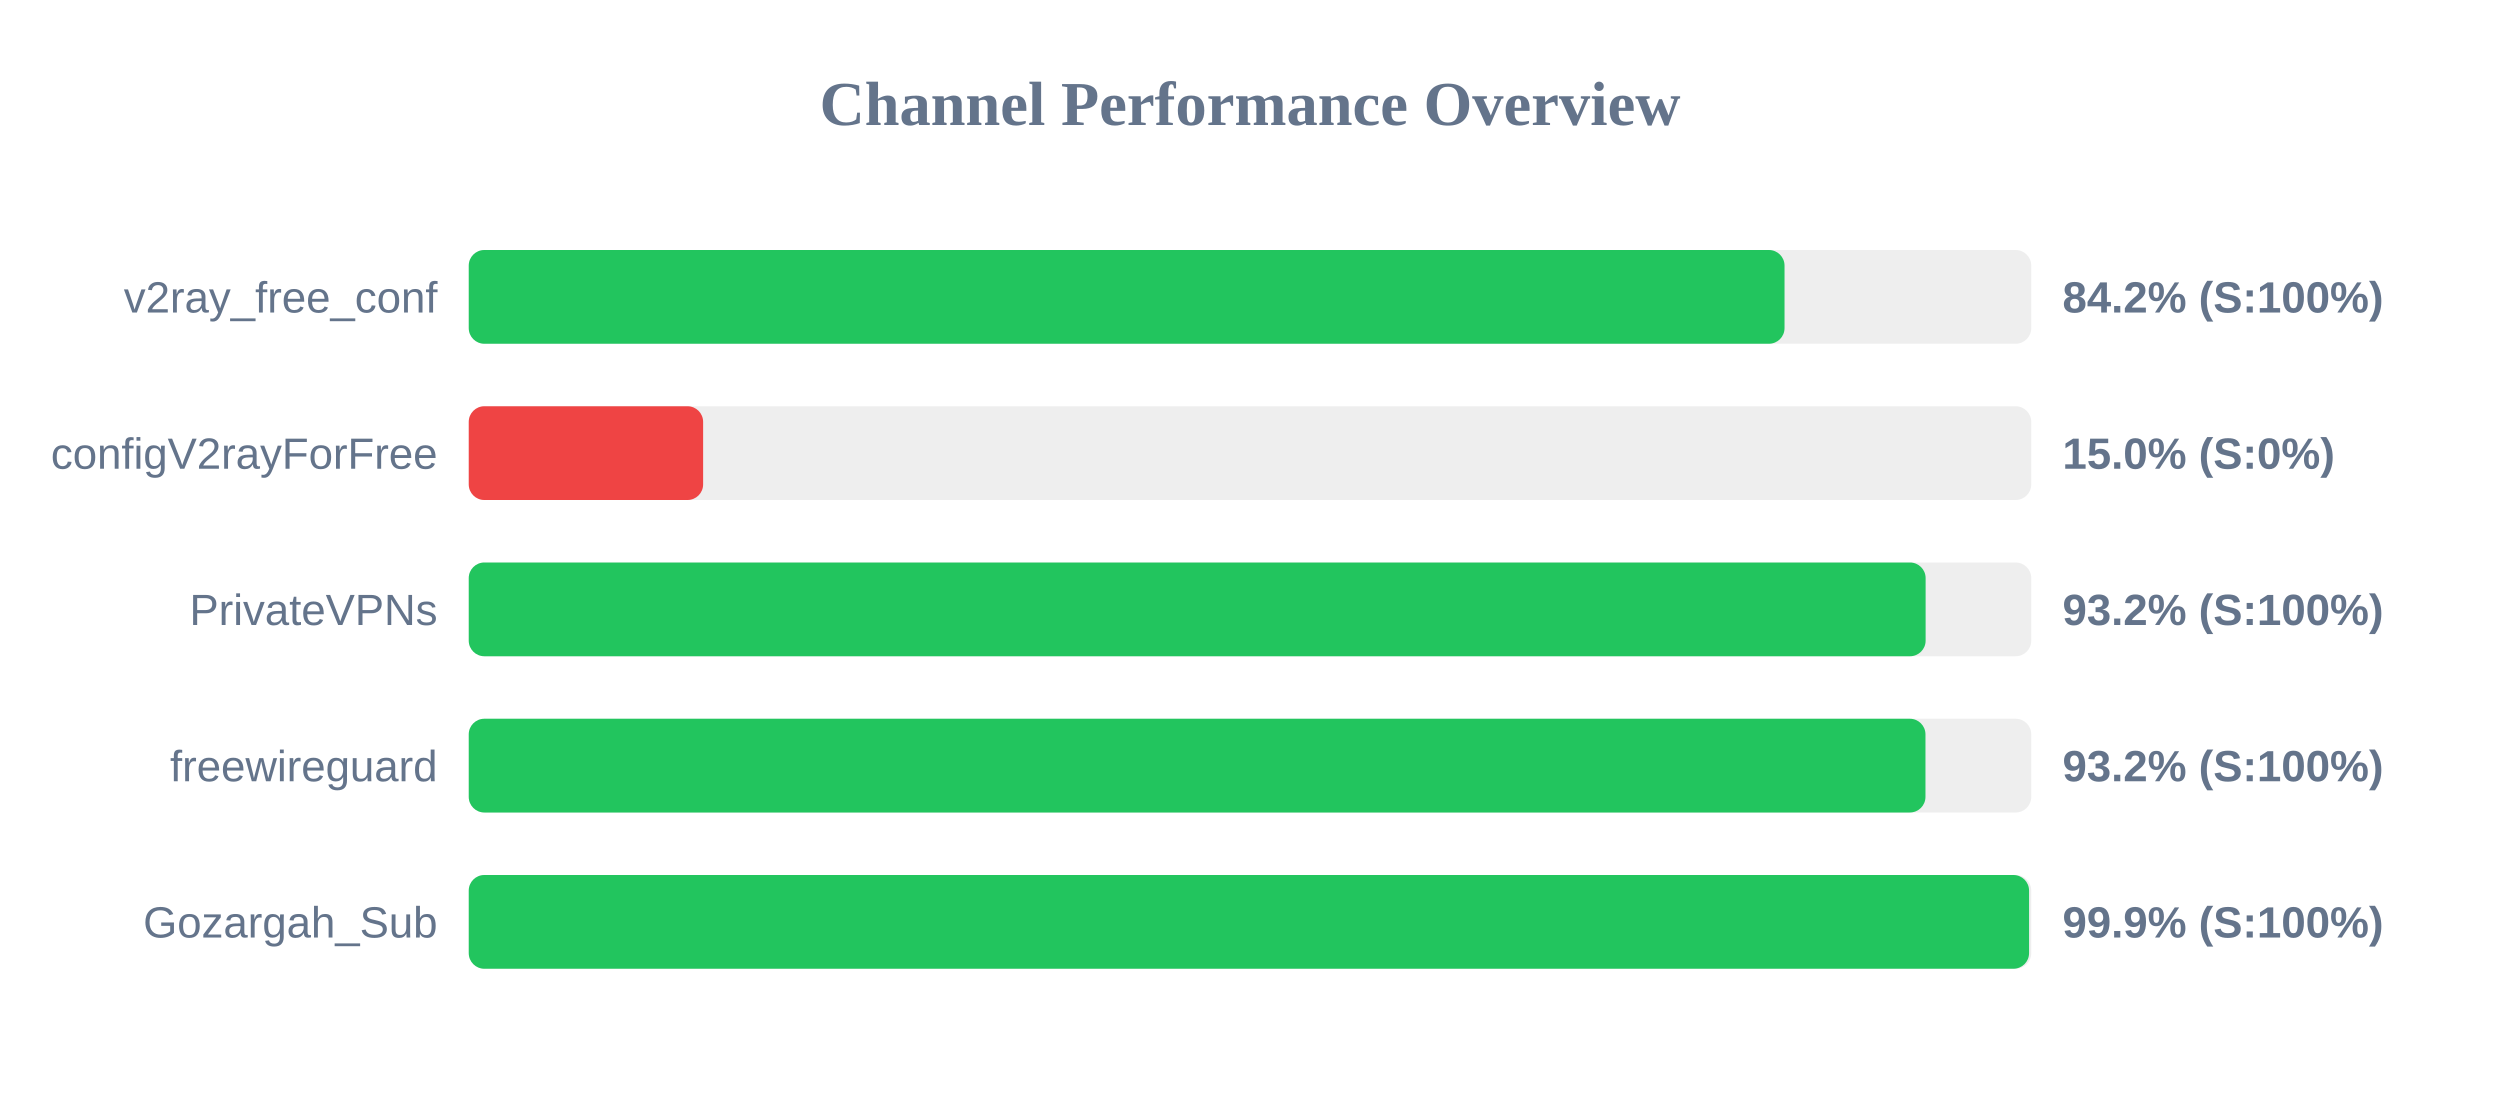
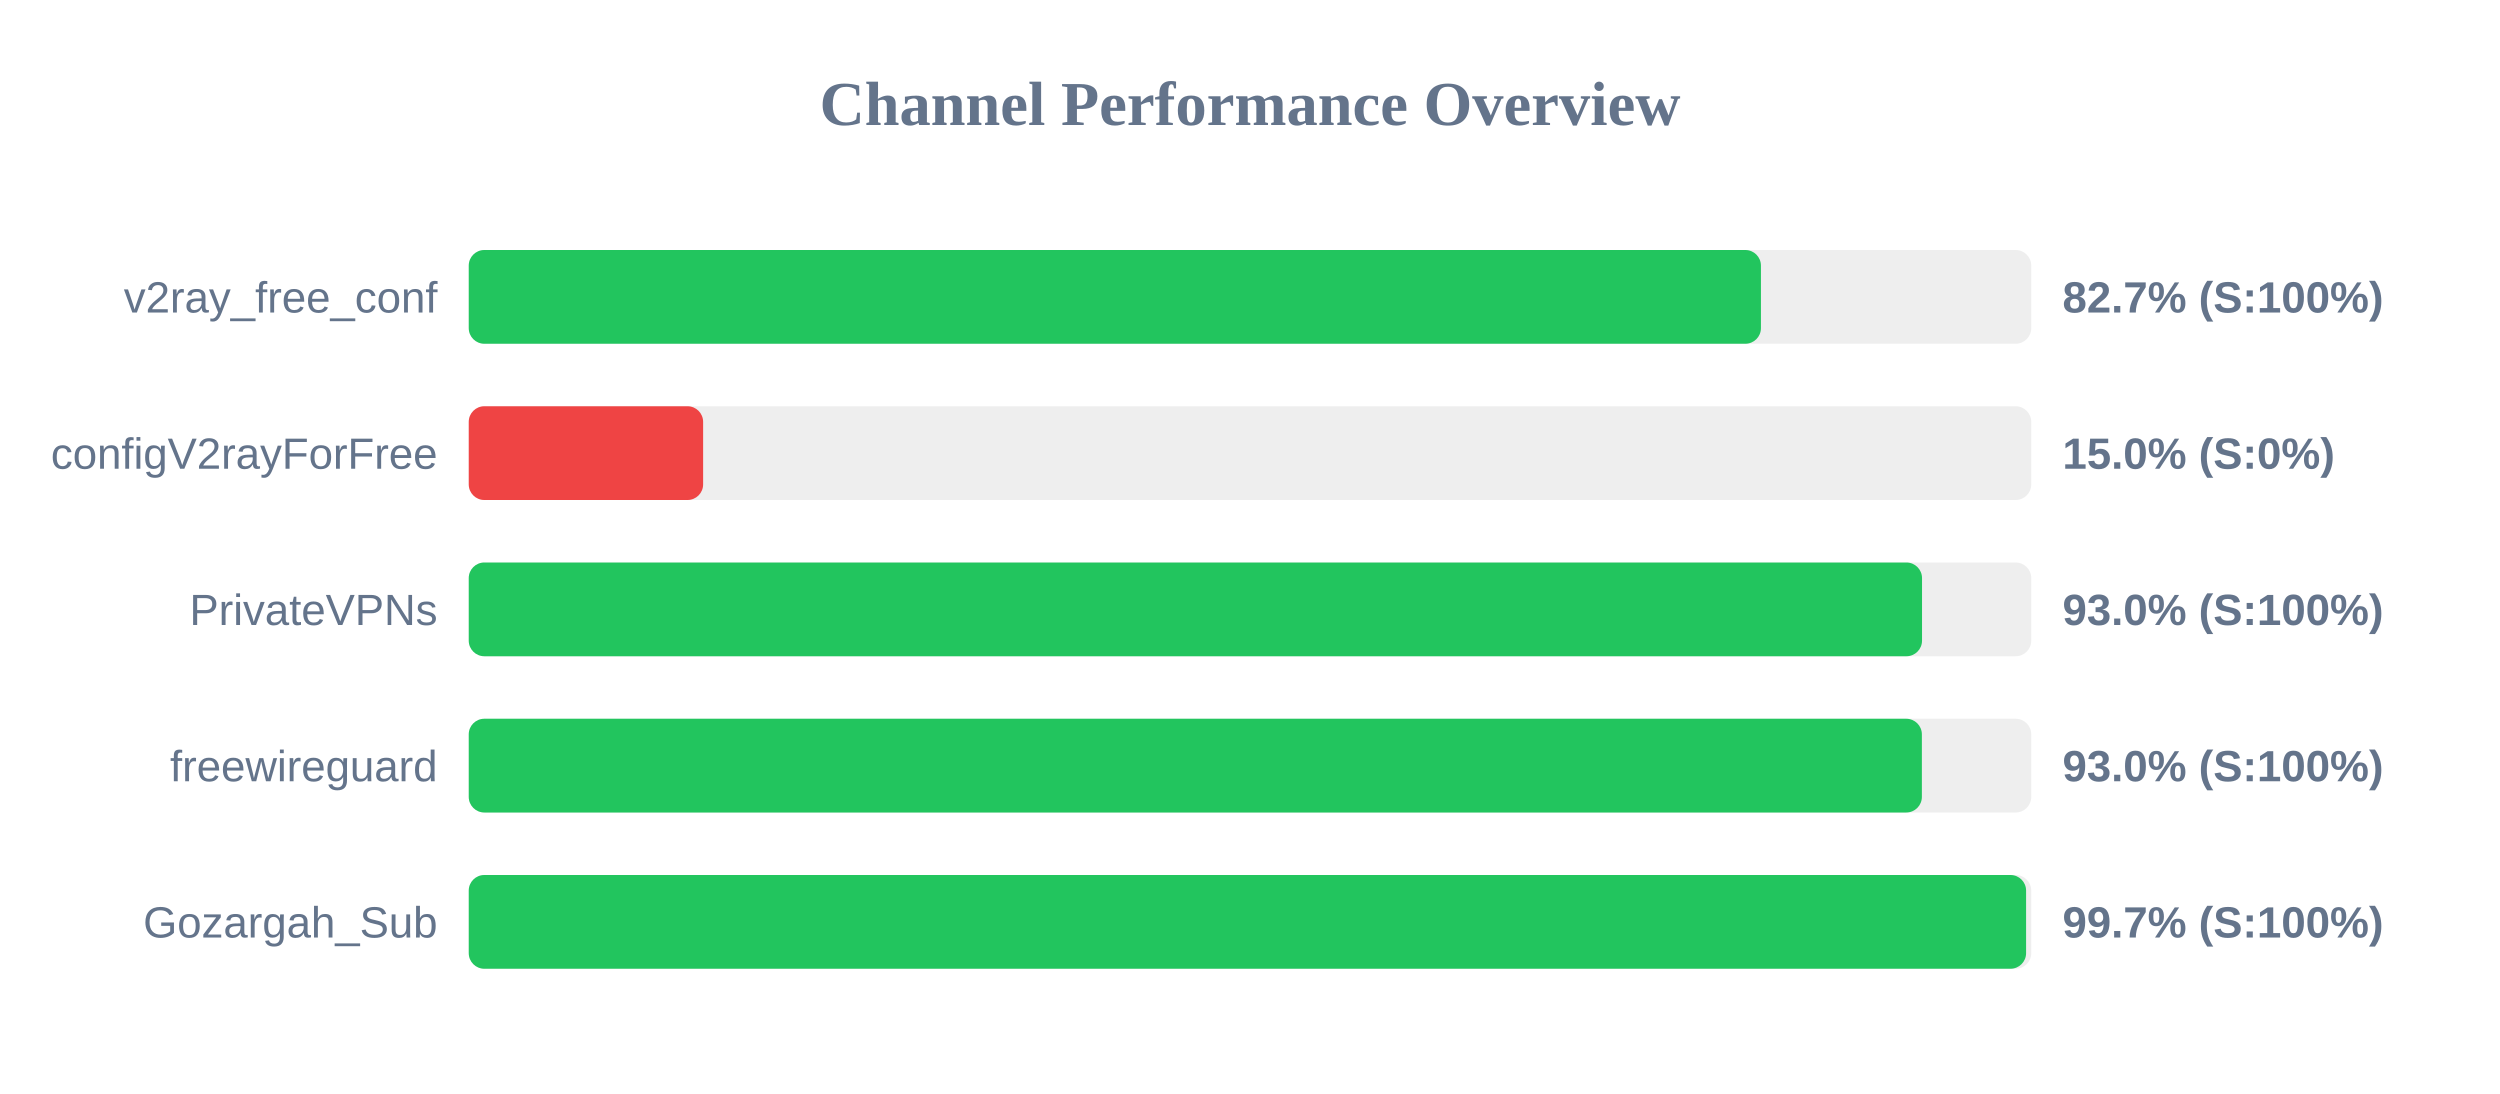
<svg xmlns="http://www.w3.org/2000/svg" width="800" height="350" version="1.1">
  <style>
        .row { font: 14px Arial; fill: #64748b; }
        .score { font: bold 14px Arial; fill: #64748b; }
    </style>
  <text x="400" y="40" text-anchor="middle" font-size="20px" font-weight="bold" fill="#64748b">Channel Performance Overview</text>
  <rect x="150" y="80" width="500" height="30" fill="#eee" rx="5" />
-   <rect x="150" y="80" width="421.05" height="30" fill="#22c55e" rx="5" />
+   <rect x="150" y="80" width="413.5" height="30" fill="#22c55e" rx="5" />
  <text x="140" y="100" text-anchor="end" class="row">v2ray_free_conf</text>
-   <text x="660" y="100" text-anchor="start" class="score">84.2% (S:100%)</text>
+   <text x="660" y="100" text-anchor="start" class="score">82.7% (S:100%)</text>
  <rect x="150" y="130" width="500" height="30" fill="#eee" rx="5" />
  <rect x="150" y="130" width="75.0" height="30" fill="#ef4444" rx="5" />
  <text x="140" y="150" text-anchor="end" class="row">configV2rayForFree</text>
  <text x="660" y="150" text-anchor="start" class="score">15.0% (S:0%)</text>
  <rect x="150" y="180" width="500" height="30" fill="#eee" rx="5" />
-   <rect x="150" y="180" width="466.2" height="30" fill="#22c55e" rx="5" />
+   <rect x="150" y="180" width="465.05" height="30" fill="#22c55e" rx="5" />
  <text x="140" y="200" text-anchor="end" class="row">PrivateVPNs</text>
-   <text x="660" y="200" text-anchor="start" class="score">93.2% (S:100%)</text>
+   <text x="660" y="200" text-anchor="start" class="score">93.0% (S:100%)</text>
  <rect x="150" y="230" width="500" height="30" fill="#eee" rx="5" />
-   <rect x="150" y="230" width="466.15" height="30" fill="#22c55e" rx="5" />
+   <rect x="150" y="230" width="465.0" height="30" fill="#22c55e" rx="5" />
  <text x="140" y="250" text-anchor="end" class="row">freewireguard</text>
-   <text x="660" y="250" text-anchor="start" class="score">93.2% (S:100%)</text>
+   <text x="660" y="250" text-anchor="start" class="score">93.0% (S:100%)</text>
  <rect x="150" y="280" width="500" height="30" fill="#eee" rx="5" />
-   <rect x="150" y="280" width="499.3" height="30" fill="#22c55e" rx="5" />
+   <rect x="150" y="280" width="498.35" height="30" fill="#22c55e" rx="5" />
  <text x="140" y="300" text-anchor="end" class="row">Gozargah_Sub</text>
-   <text x="660" y="300" text-anchor="start" class="score">99.9% (S:100%)</text>
+   <text x="660" y="300" text-anchor="start" class="score">99.7% (S:100%)</text>
</svg>
